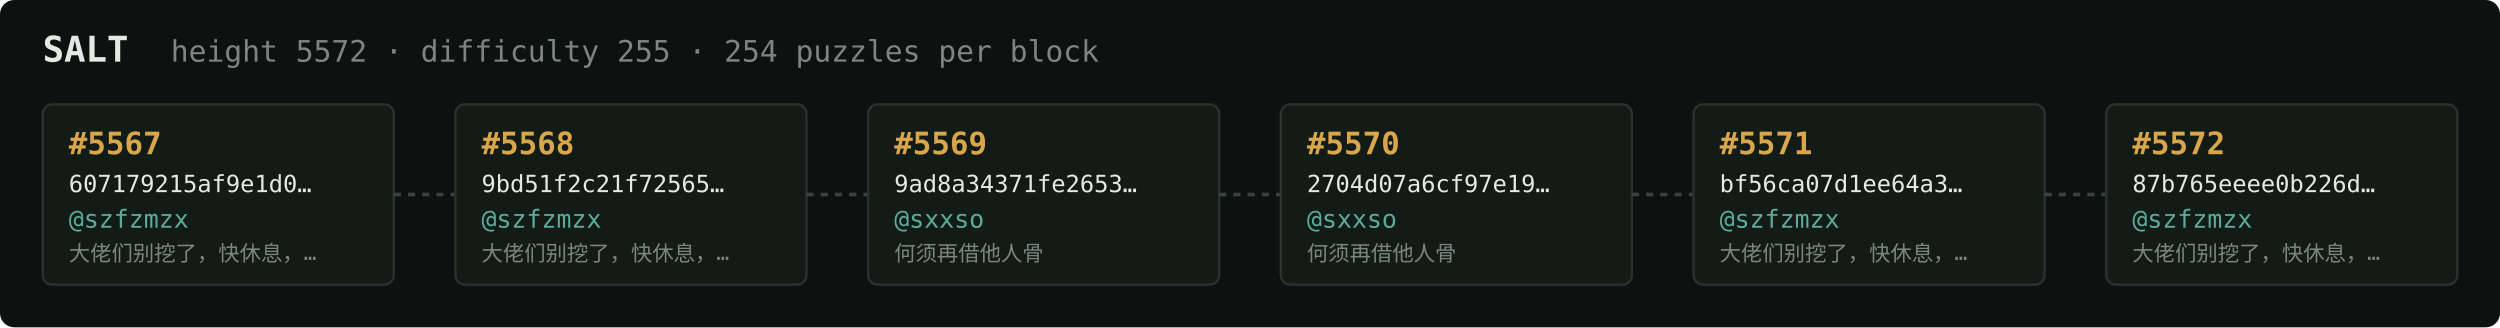
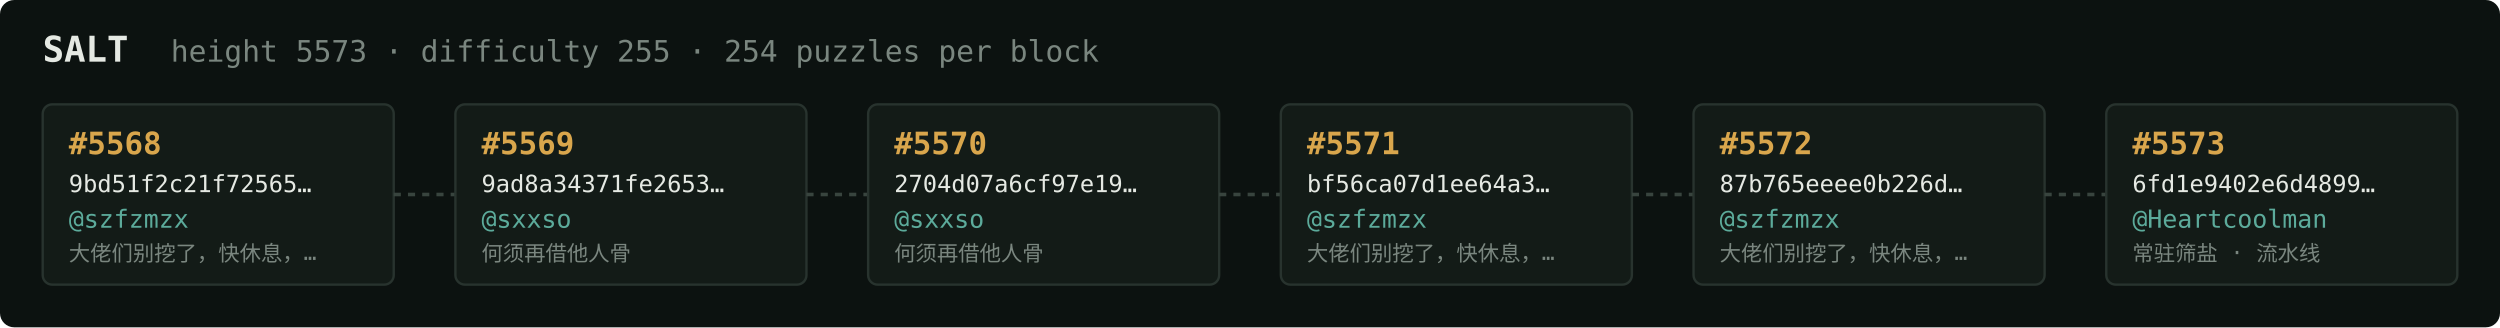
<svg xmlns="http://www.w3.org/2000/svg" width="1054" height="138" viewBox="0 0 1054 138" font-family="ui-monospace,SFMono-Regular,Menlo,monospace">
  <rect fill="#0c1210" width="1054" height="138" rx="6" />
  <text x="18" y="26" fill="#e5e9e3" font-size="15" font-weight="700">SALT</text>
-   <text x="72" y="26" fill="#7a867f" font-size="12.5">height 5572 · difficulty 255 · 254 puzzles per block</text>
+   <text x="72" y="26" fill="#7a867f" font-size="12.5">height 5573 · difficulty 255 · 254 puzzles per block</text>
  <rect x="18" y="44" width="148" height="76" rx="4" fill="#131b17" stroke="#28332e" stroke-width="1" />
-   <text x="29" y="65" fill="#d9a64c" font-size="13" font-weight="700">#5567</text>
-   <text x="29" y="81" fill="#e5e9e3" font-size="10">607179215af9e1d0…</text>
+   <text x="29" y="65" fill="#d9a64c" font-size="13" font-weight="700">#5568</text>
+   <text x="29" y="81" fill="#e5e9e3" font-size="10">9bd51f2c21f72565…</text>
  <text x="29" y="96" fill="#5cab9b" font-size="10.5">@szfzmzx</text>
  <text x="29" y="110" fill="#7a867f" font-size="9">大佬们别挖了，快休息，…</text>
  <line x1="166" y1="82.0" x2="192" y2="82.0" stroke="#38443e" stroke-width="1.5" stroke-dasharray="3 3" />
  <rect x="192" y="44" width="148" height="76" rx="4" fill="#131b17" stroke="#28332e" stroke-width="1" />
-   <text x="203" y="65" fill="#d9a64c" font-size="13" font-weight="700">#5568</text>
-   <text x="203" y="81" fill="#e5e9e3" font-size="10">9bd51f2c21f72565…</text>
-   <text x="203" y="96" fill="#5cab9b" font-size="10.5">@szfzmzx</text>
-   <text x="203" y="110" fill="#7a867f" font-size="9">大佬们别挖了，快休息，…</text>
+   <text x="203" y="65" fill="#d9a64c" font-size="13" font-weight="700">#5569</text>
+   <text x="203" y="81" fill="#e5e9e3" font-size="10">9ad8a34371fe2653…</text>
+   <text x="203" y="96" fill="#5cab9b" font-size="10.5">@sxxso</text>
+   <text x="203" y="110" fill="#7a867f" font-size="9">何须再借他人骨</text>
  <line x1="340" y1="82.0" x2="366" y2="82.0" stroke="#38443e" stroke-width="1.5" stroke-dasharray="3 3" />
  <rect x="366" y="44" width="148" height="76" rx="4" fill="#131b17" stroke="#28332e" stroke-width="1" />
-   <text x="377" y="65" fill="#d9a64c" font-size="13" font-weight="700">#5569</text>
-   <text x="377" y="81" fill="#e5e9e3" font-size="10">9ad8a34371fe2653…</text>
+   <text x="377" y="65" fill="#d9a64c" font-size="13" font-weight="700">#5570</text>
+   <text x="377" y="81" fill="#e5e9e3" font-size="10">2704d07a6cf97e19…</text>
  <text x="377" y="96" fill="#5cab9b" font-size="10.5">@sxxso</text>
  <text x="377" y="110" fill="#7a867f" font-size="9">何须再借他人骨</text>
  <line x1="514" y1="82.0" x2="540" y2="82.0" stroke="#38443e" stroke-width="1.5" stroke-dasharray="3 3" />
  <rect x="540" y="44" width="148" height="76" rx="4" fill="#131b17" stroke="#28332e" stroke-width="1" />
-   <text x="551" y="65" fill="#d9a64c" font-size="13" font-weight="700">#5570</text>
-   <text x="551" y="81" fill="#e5e9e3" font-size="10">2704d07a6cf97e19…</text>
-   <text x="551" y="96" fill="#5cab9b" font-size="10.5">@sxxso</text>
-   <text x="551" y="110" fill="#7a867f" font-size="9">何须再借他人骨</text>
+   <text x="551" y="65" fill="#d9a64c" font-size="13" font-weight="700">#5571</text>
+   <text x="551" y="81" fill="#e5e9e3" font-size="10">bf56ca07d1ee64a3…</text>
+   <text x="551" y="96" fill="#5cab9b" font-size="10.5">@szfzmzx</text>
+   <text x="551" y="110" fill="#7a867f" font-size="9">大佬们别挖了，快休息，…</text>
  <line x1="688" y1="82.0" x2="714" y2="82.0" stroke="#38443e" stroke-width="1.5" stroke-dasharray="3 3" />
  <rect x="714" y="44" width="148" height="76" rx="4" fill="#131b17" stroke="#28332e" stroke-width="1" />
-   <text x="725" y="65" fill="#d9a64c" font-size="13" font-weight="700">#5571</text>
-   <text x="725" y="81" fill="#e5e9e3" font-size="10">bf56ca07d1ee64a3…</text>
+   <text x="725" y="65" fill="#d9a64c" font-size="13" font-weight="700">#5572</text>
+   <text x="725" y="81" fill="#e5e9e3" font-size="10">87b765eeee0b226d…</text>
  <text x="725" y="96" fill="#5cab9b" font-size="10.5">@szfzmzx</text>
  <text x="725" y="110" fill="#7a867f" font-size="9">大佬们别挖了，快休息，…</text>
  <line x1="862" y1="82.0" x2="888" y2="82.0" stroke="#38443e" stroke-width="1.5" stroke-dasharray="3 3" />
  <rect x="888" y="44" width="148" height="76" rx="4" fill="#131b17" stroke="#28332e" stroke-width="1" />
-   <text x="899" y="65" fill="#d9a64c" font-size="13" font-weight="700">#5572</text>
-   <text x="899" y="81" fill="#e5e9e3" font-size="10">87b765eeee0b226d…</text>
-   <text x="899" y="96" fill="#5cab9b" font-size="10.5">@szfzmzx</text>
-   <text x="899" y="110" fill="#7a867f" font-size="9">大佬们别挖了，快休息，…</text>
+   <text x="899" y="65" fill="#d9a64c" font-size="13" font-weight="700">#5573</text>
+   <text x="899" y="81" fill="#e5e9e3" font-size="10">6fd1e9402e6d4899…</text>
+   <text x="899" y="96" fill="#5cab9b" font-size="10.5">@Heartcoolman</text>
+   <text x="899" y="110" fill="#7a867f" font-size="9">常驻筛盐 · 流水线</text>
</svg>
